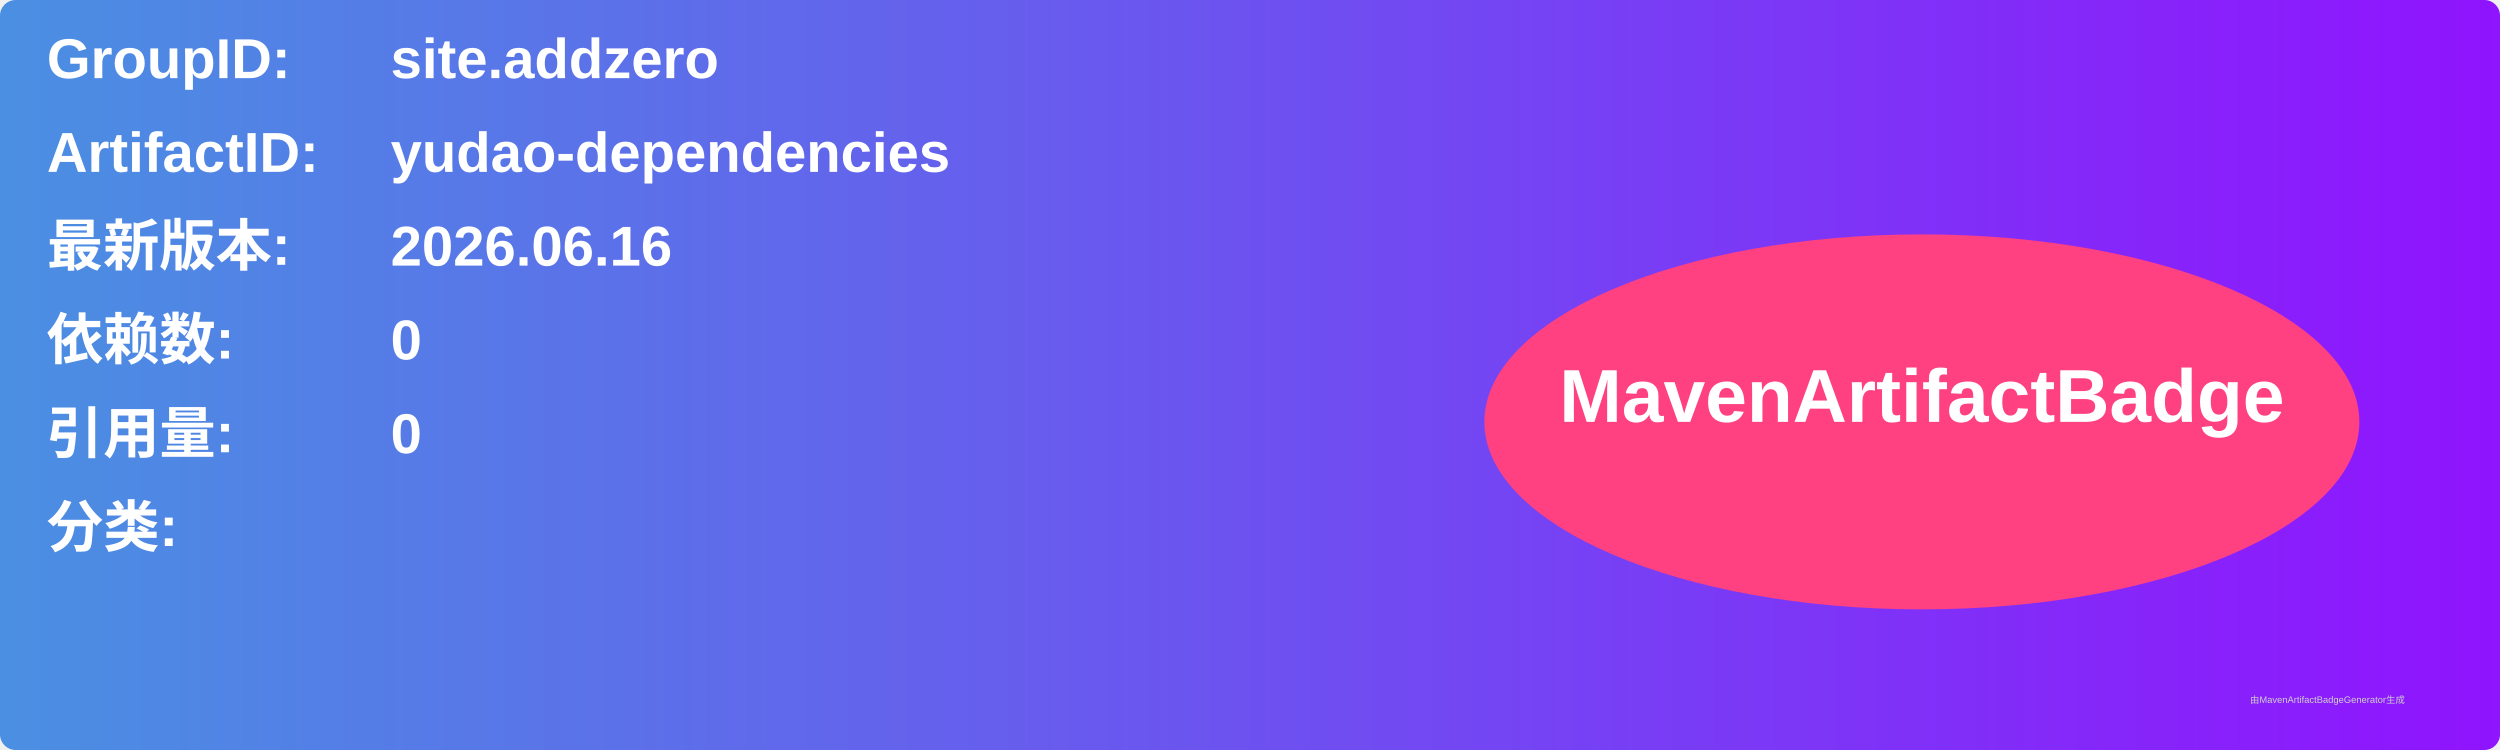
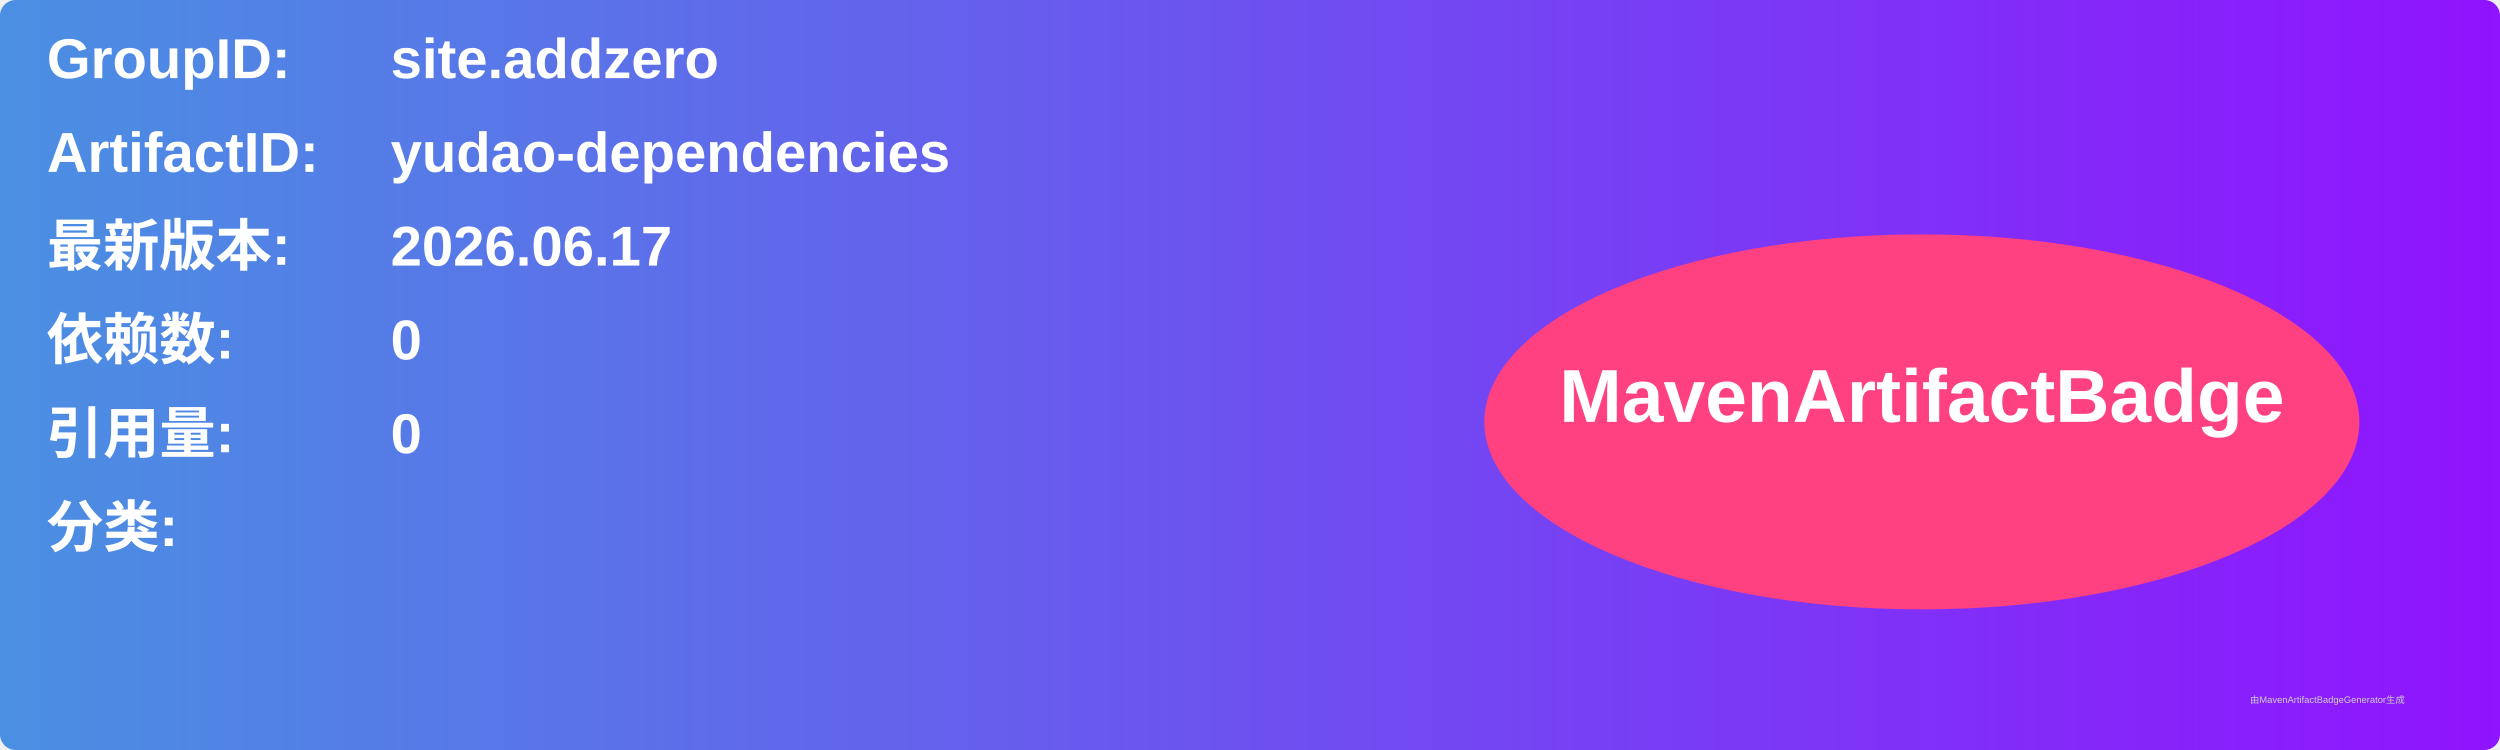
<svg xmlns="http://www.w3.org/2000/svg" width="800" height="240" viewBox="0 0 800 240">
  <linearGradient id="grad" x1="0%" y1="0%" x2="100%" y2="0%">
    <stop offset="0%" stop-color="#4a90e2" />
    <stop offset="100%" stop-color="#9013fe" />
  </linearGradient>
  <rect width="100%" height="100%" rx="5" ry="5" fill="url(#grad)" />
  <g transform="translate(15, 15)">
    <text x="0" y="10" font-family="Arial" font-size="18" fill="white" font-weight="bold" width="260">GroupID:</text>
    <text x="110" y="10" font-family="Arial" font-size="18" fill="white" font-weight="bold" width="460">site.addzero</text>
    <text x="0" y="40" font-family="Arial" font-size="18" fill="white" font-weight="bold" width="260">ArtifactID:</text>
    <text x="110" y="40" font-family="Arial" font-size="18" fill="white" font-weight="bold" width="460">yudao-dependencies</text>
    <text x="0" y="70" font-family="Arial" font-size="18" fill="white" font-weight="bold">最新版本:</text>
    <text x="110" y="70" font-family="Arial" font-size="18" fill="white" font-weight="bold">
-       <tspan font-weight="bold">2026.06.16</tspan>
+       <tspan font-weight="bold">2026.06.17</tspan>
    </text>
    <text x="0" y="100" font-family="Arial" font-size="18" fill="white" font-weight="bold">依赖数: </text>
    <text x="110" y="100" font-family="Arial" font-size="18" fill="white">
      <tspan font-weight="bold">0</tspan>
    </text>
    <text x="0" y="130" font-family="Arial" font-size="18" fill="white" font-weight="bold">引用量: </text>
    <text x="110" y="130" font-family="Arial" font-size="18" fill="white">
      <tspan font-weight="bold">0</tspan>
    </text>
    <text x="0" y="160" font-family="Arial" font-size="18" fill="white" font-weight="bold">分类:</text>
    <text x="10" y="190" font-family="Arial" font-size="10" fill="white">
      <tspan font-weight="bold" />
    </text>
    <ellipse cx="600" cy="120" rx="140" ry="60" fill="#ff4081" />
    <text x="600" y="120" text-anchor="middle" font-family="Arial" font-size="24" fill="white" font-weight="bold">MavenArtifactBadge</text>
  </g>
  <text x="720" y="225" font-family="Arial" font-size="3" fill="#d0d0d0">由MavenArtifactBadgeGenerator生成</text>
</svg>
